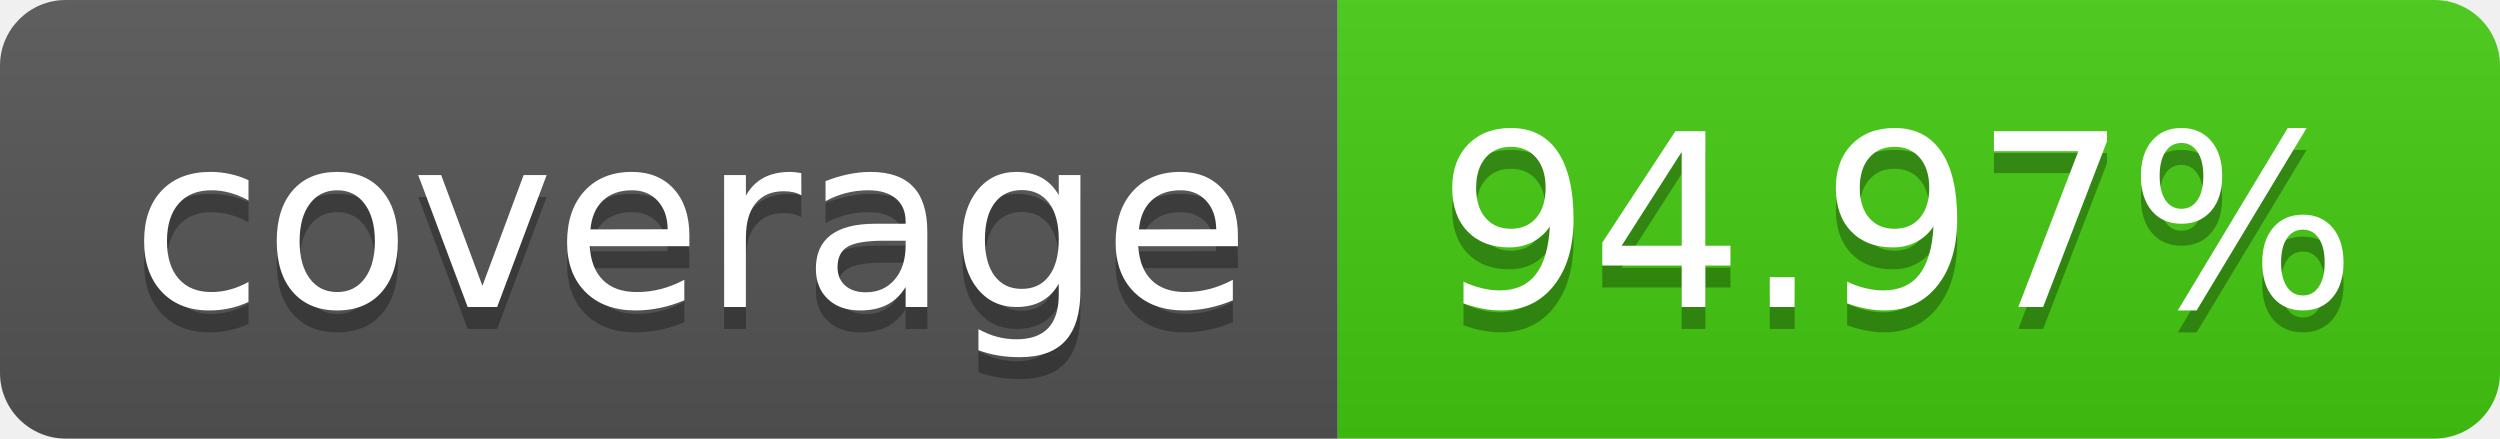
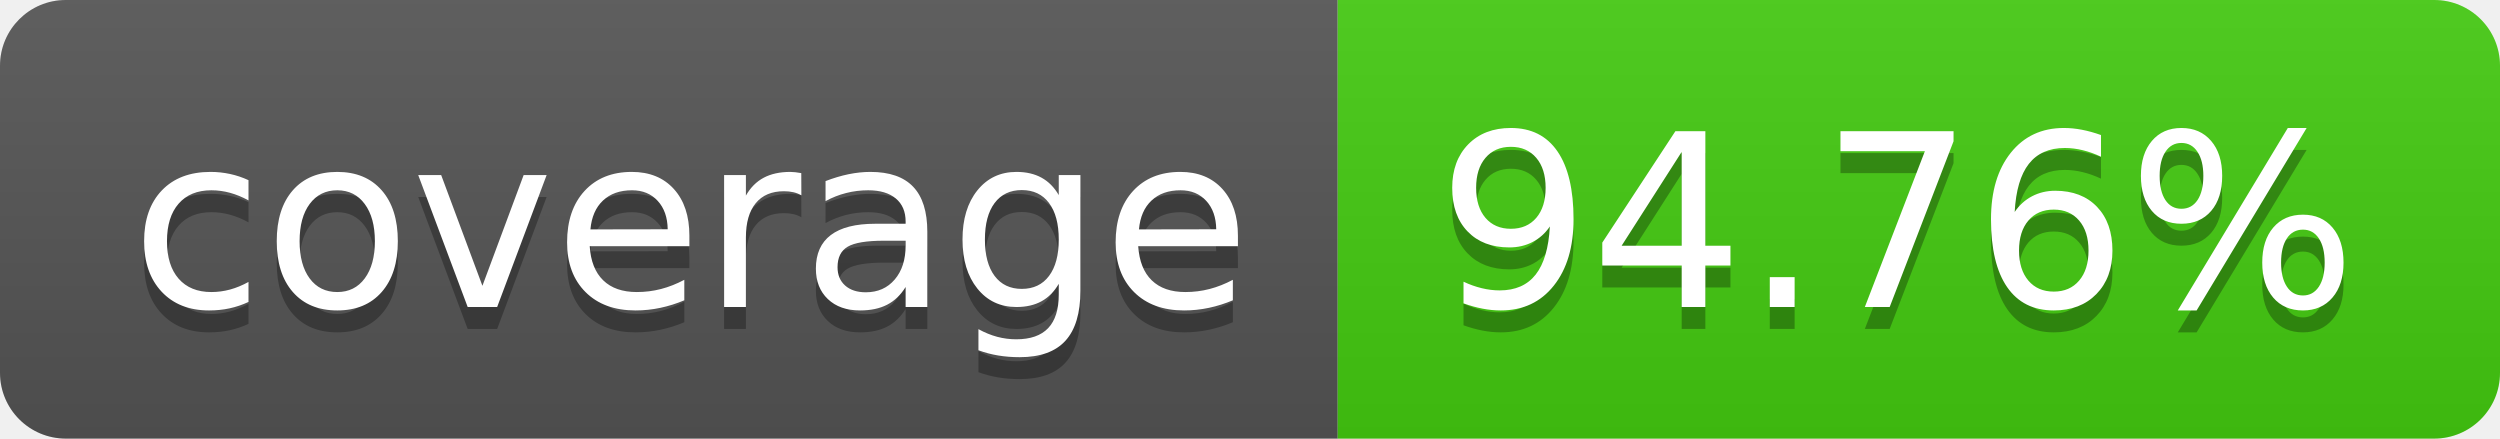
- <svg xmlns="http://www.w3.org/2000/svg" width="114" height="20" role="img" aria-label="coverage: 94.97%">
+ <svg xmlns="http://www.w3.org/2000/svg" width="114" height="20" role="img" aria-label="coverage: 94.76%">
  <linearGradient id="s" x2="0" y2="100%">
    <stop offset="0" stop-color="#bbb" stop-opacity=".1" />
    <stop offset="1" stop-opacity=".1" />
  </linearGradient>
  <clipPath id="r">
    <rect width="114" height="20" rx="3" fill="#fff" />
  </clipPath>
  <g clip-path="url(#r)">
    <rect width="61" height="20" fill="#555" />
    <rect x="61" width="53" height="20" fill="#4c1" />
    <rect width="114" height="20" fill="url(#s)" />
  </g>
  <g fill="#fff" text-anchor="middle" font-family="Verdana,Geneva,DejaVu Sans,sans-serif" text-rendering="geometricPrecision" font-size="110">
    <text aria-hidden="true" x="315" y="150" fill="#010101" fill-opacity=".3" transform="scale(.1)" textLength="510">coverage</text>
    <text x="315" y="140" transform="scale(.1)" fill="#fff" textLength="510">coverage</text>
-     <text aria-hidden="true" x="865" y="150" fill="#010101" fill-opacity=".3" transform="scale(.1)" textLength="430">94.97%</text>
-     <text x="865" y="140" transform="scale(.1)" fill="#fff" textLength="430">94.97%</text>
+     <text aria-hidden="true" x="865" y="150" fill="#010101" fill-opacity=".3" transform="scale(.1)" textLength="430">94.76%</text>
+     <text x="865" y="140" transform="scale(.1)" fill="#fff" textLength="430">94.76%</text>
  </g>
</svg>
